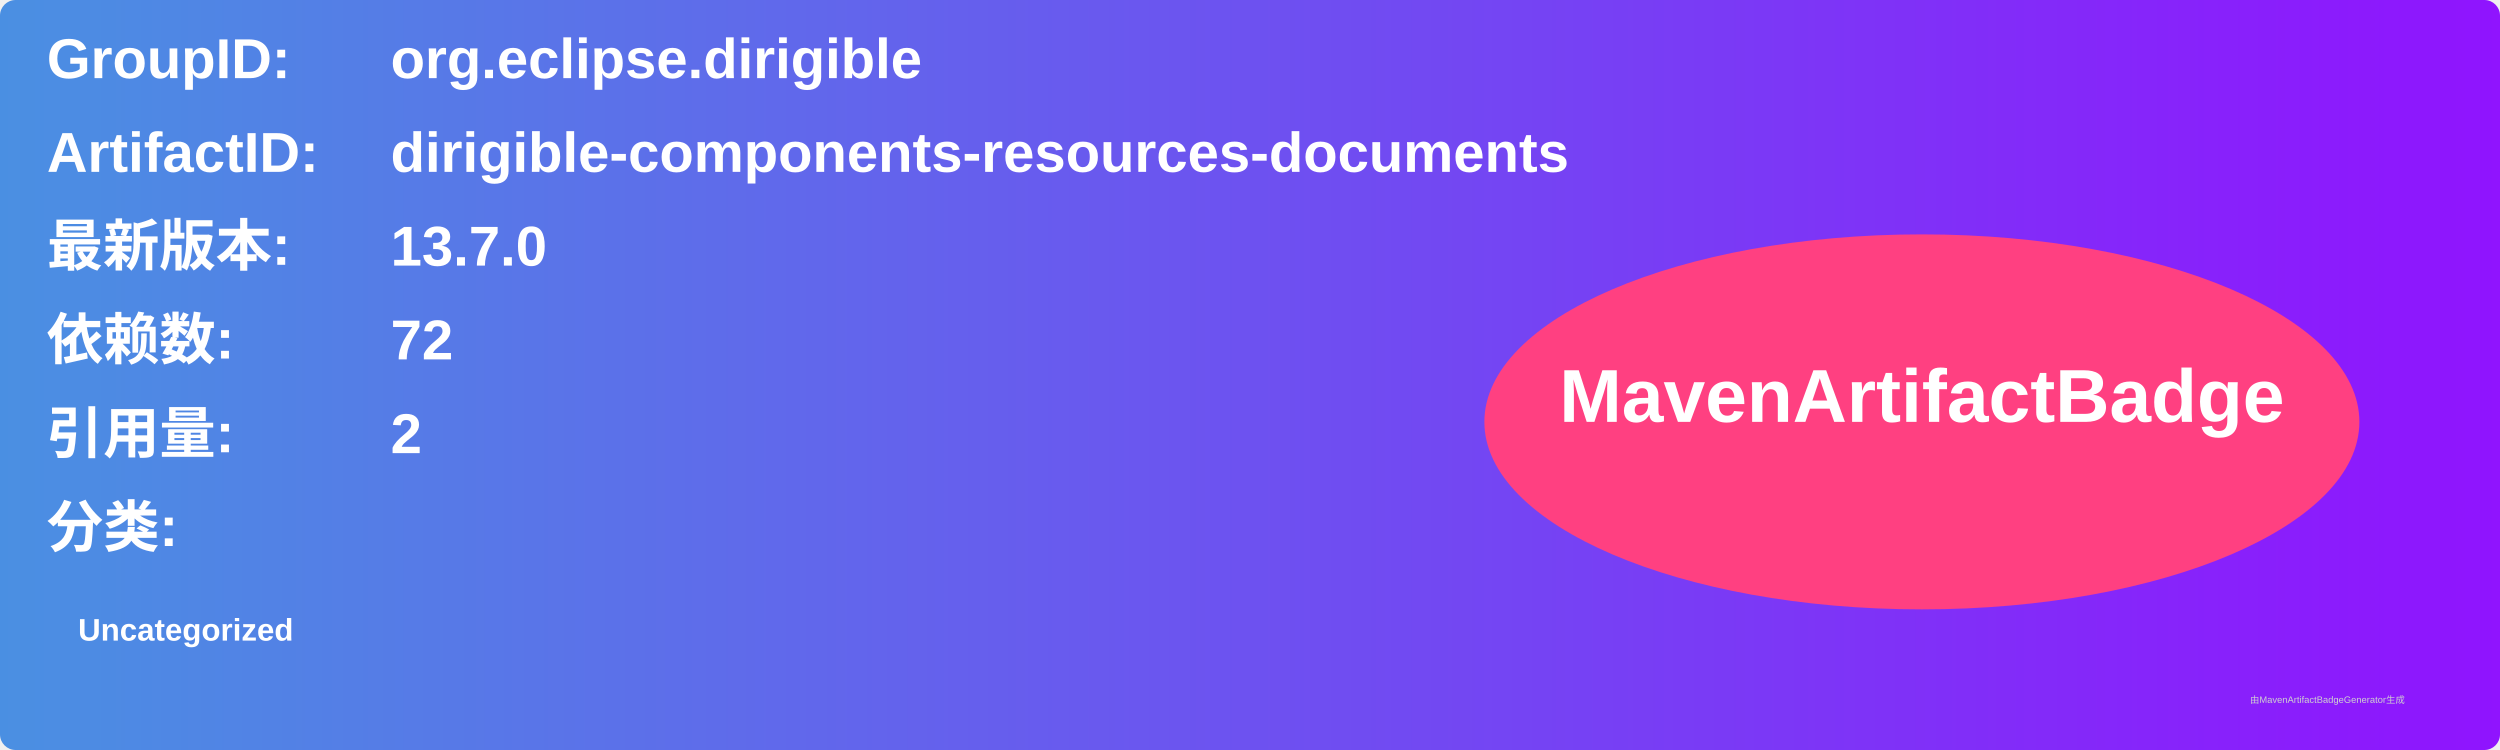
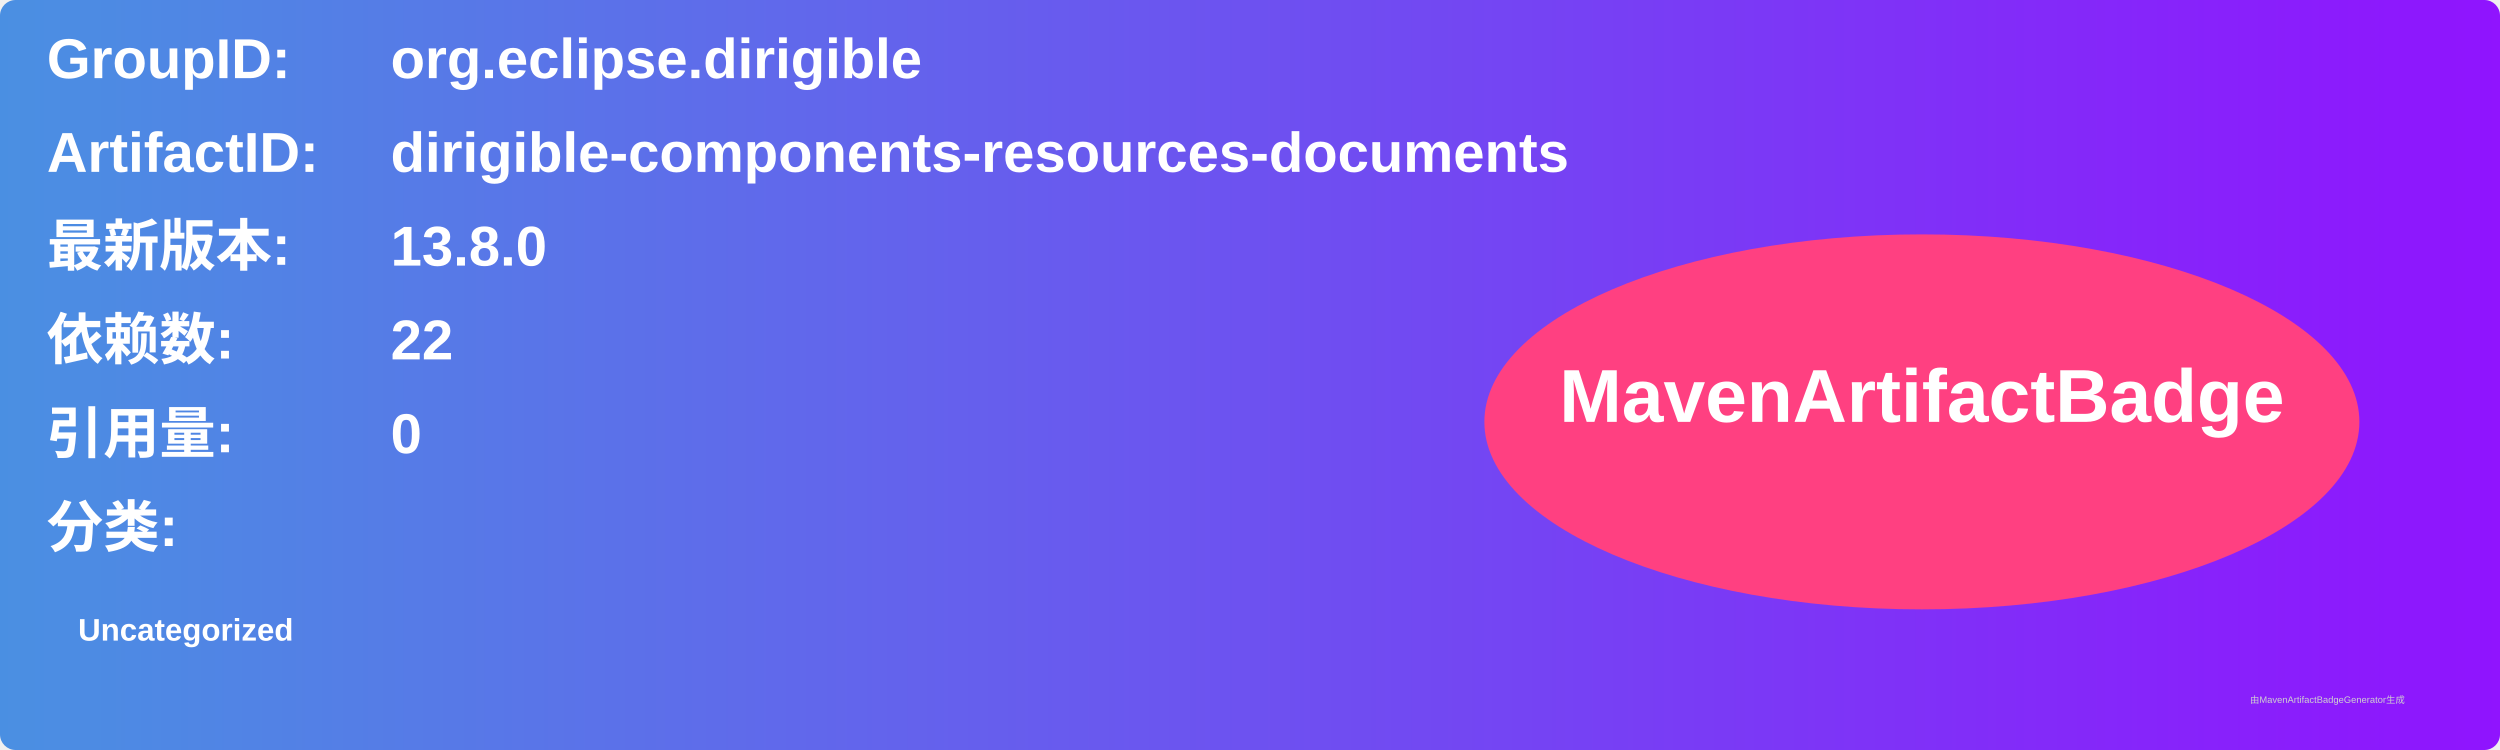
<svg xmlns="http://www.w3.org/2000/svg" width="800" height="240" viewBox="0 0 800 240">
  <linearGradient id="grad" x1="0%" y1="0%" x2="100%" y2="0%">
    <stop offset="0%" stop-color="#4a90e2" />
    <stop offset="100%" stop-color="#9013fe" />
  </linearGradient>
  <rect width="100%" height="100%" rx="5" ry="5" fill="url(#grad)" />
  <g transform="translate(15, 15)">
    <text x="0" y="10" font-family="Arial" font-size="18" fill="white" font-weight="bold" width="260">GroupID:</text>
    <text x="110" y="10" font-family="Arial" font-size="18" fill="white" font-weight="bold" width="460">org.eclipse.dirigible</text>
    <text x="0" y="40" font-family="Arial" font-size="18" fill="white" font-weight="bold" width="260">ArtifactID:</text>
    <text x="110" y="40" font-family="Arial" font-size="18" fill="white" font-weight="bold" width="460">dirigible-components-resources-documents</text>
    <text x="0" y="70" font-family="Arial" font-size="18" fill="white" font-weight="bold">最新版本:</text>
    <text x="110" y="70" font-family="Arial" font-size="18" fill="white" font-weight="bold">
-       <tspan font-weight="bold">13.7.0</tspan>
+       <tspan font-weight="bold">13.8.0</tspan>
    </text>
    <text x="0" y="100" font-family="Arial" font-size="18" fill="white" font-weight="bold">依赖数: </text>
    <text x="110" y="100" font-family="Arial" font-size="18" fill="white">
-       <tspan font-weight="bold">72</tspan>
+       <tspan font-weight="bold">22</tspan>
    </text>
    <text x="0" y="130" font-family="Arial" font-size="18" fill="white" font-weight="bold">引用量: </text>
    <text x="110" y="130" font-family="Arial" font-size="18" fill="white">
-       <tspan font-weight="bold">2</tspan>
+       <tspan font-weight="bold">0</tspan>
    </text>
    <text x="0" y="160" font-family="Arial" font-size="18" fill="white" font-weight="bold">分类:</text>
    <text x="10" y="190" font-family="Arial" font-size="10" fill="white">
      <tspan font-weight="bold">Uncategorized</tspan>
    </text>
    <ellipse cx="600" cy="120" rx="140" ry="60" fill="#ff4081" />
    <text x="600" y="120" text-anchor="middle" font-family="Arial" font-size="24" fill="white" font-weight="bold">MavenArtifactBadge</text>
  </g>
  <text x="720" y="225" font-family="Arial" font-size="3" fill="#d0d0d0">由MavenArtifactBadgeGenerator生成</text>
</svg>
